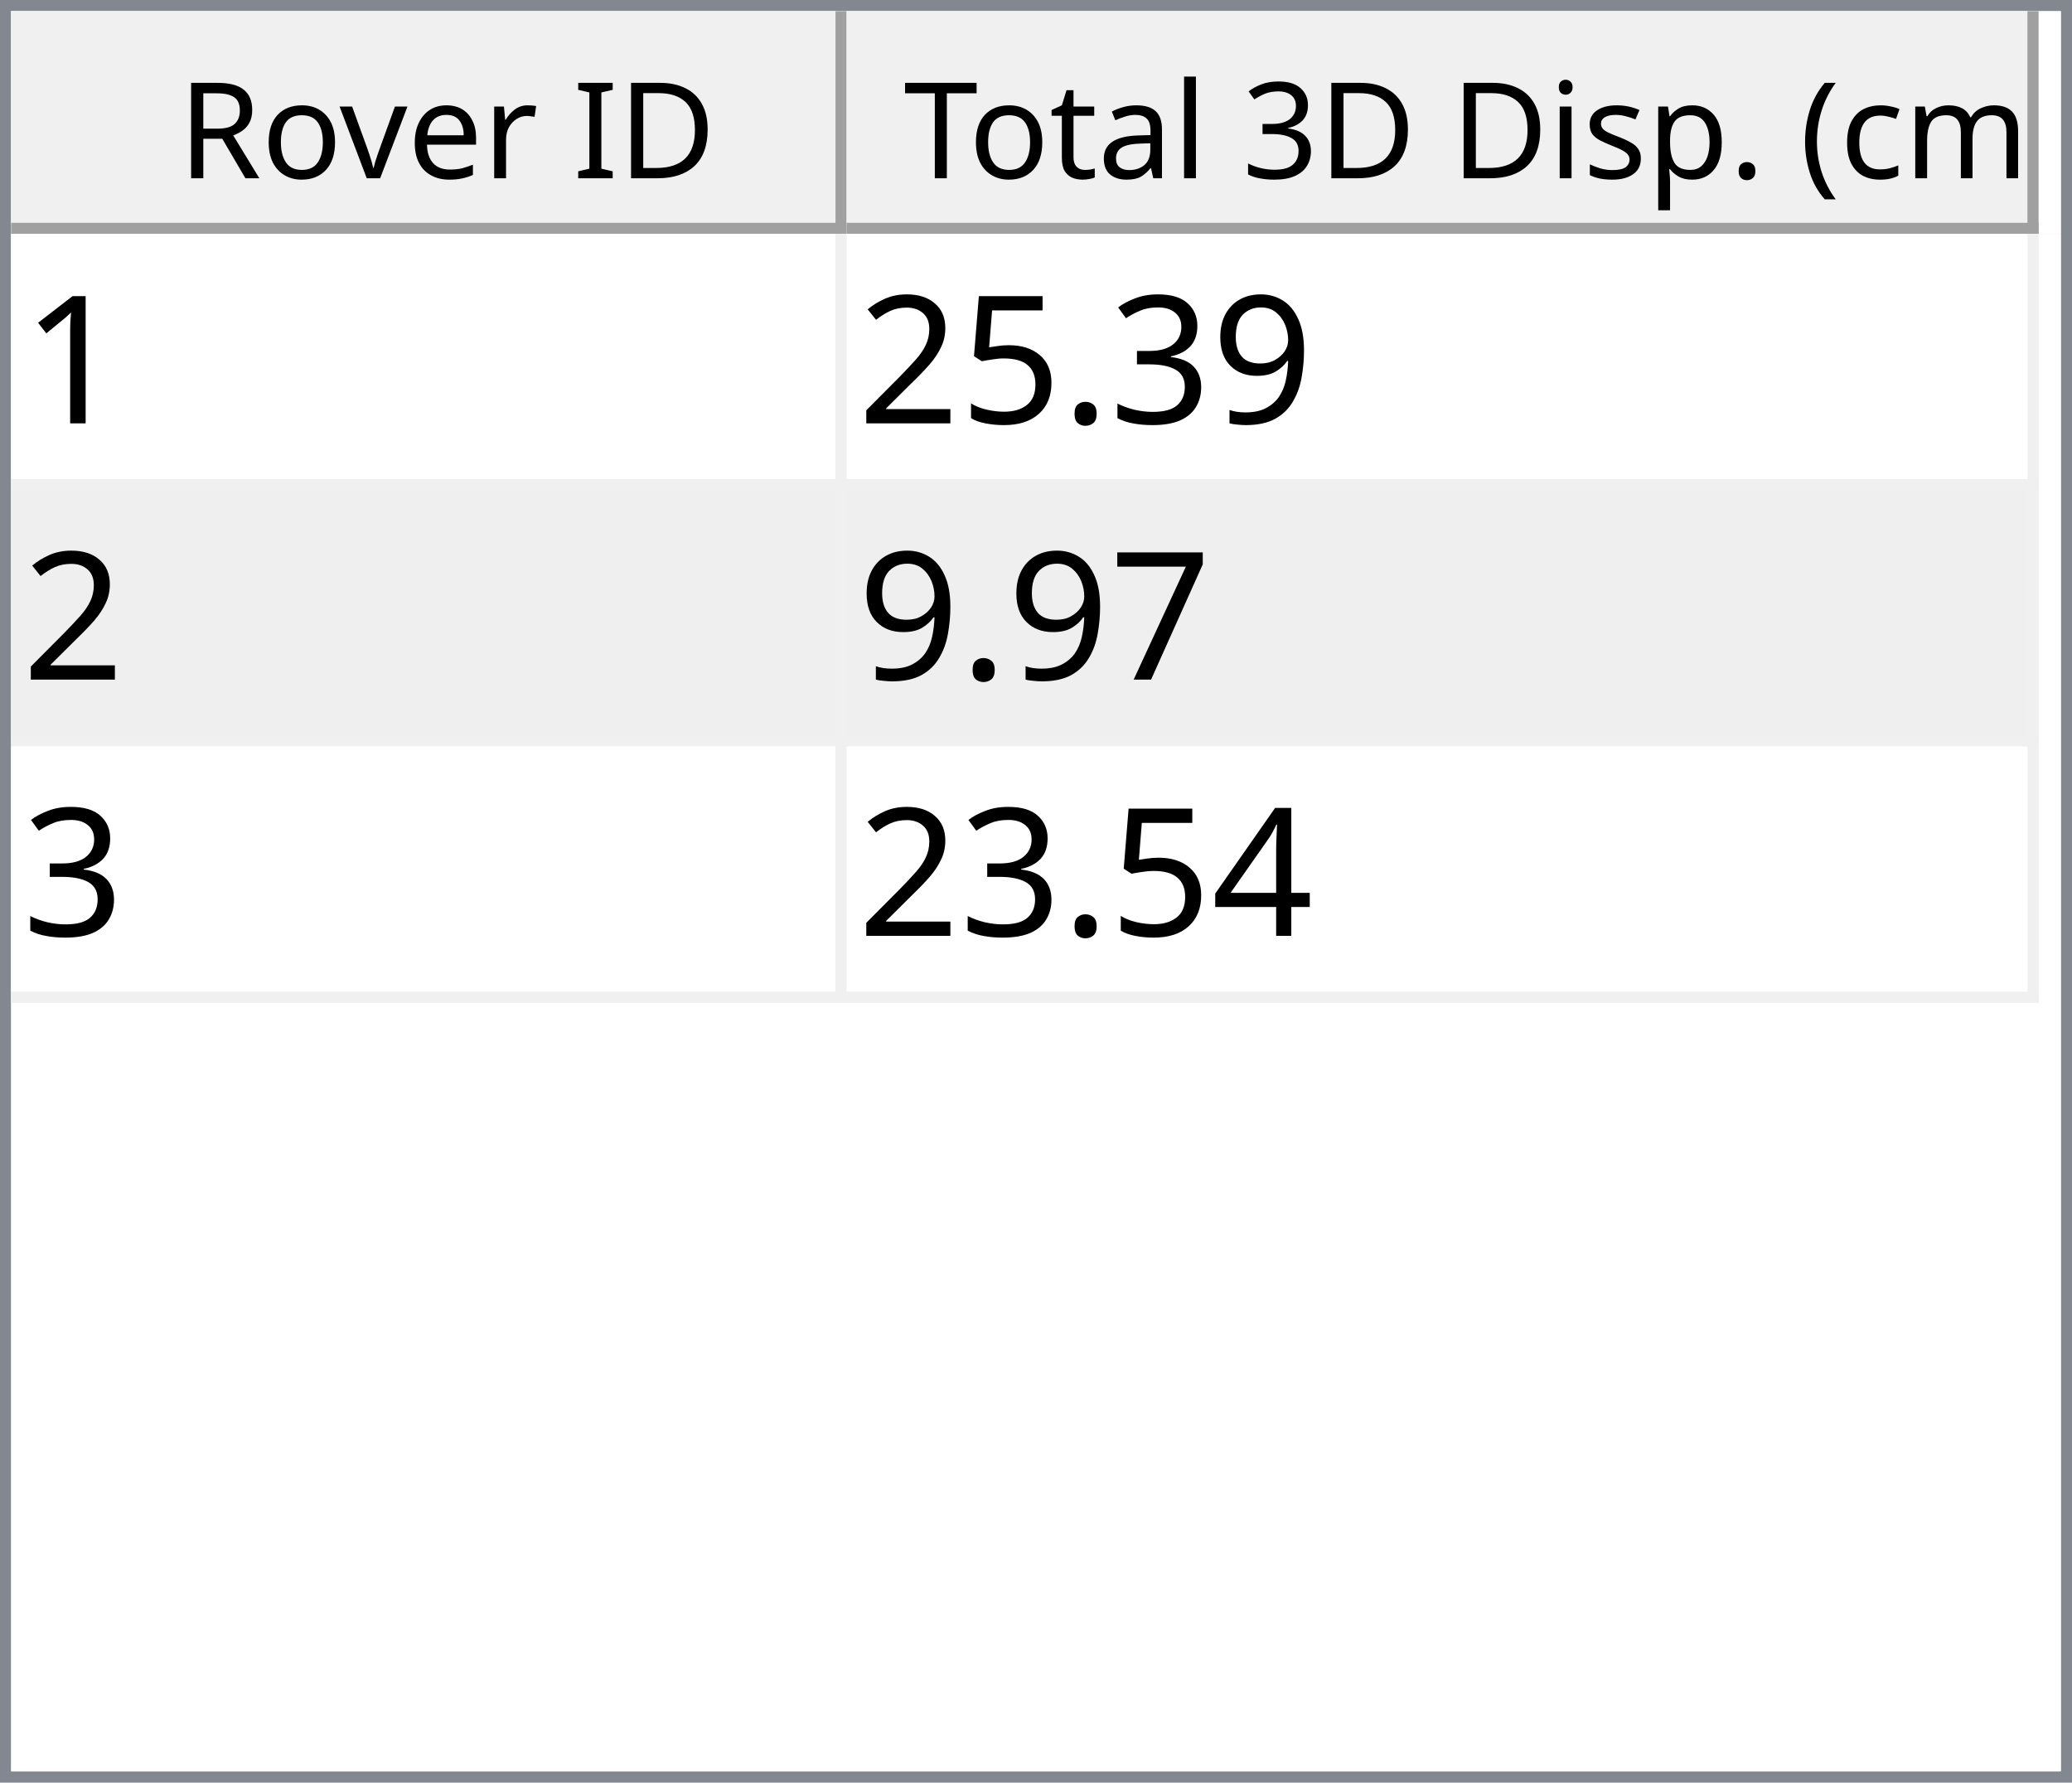
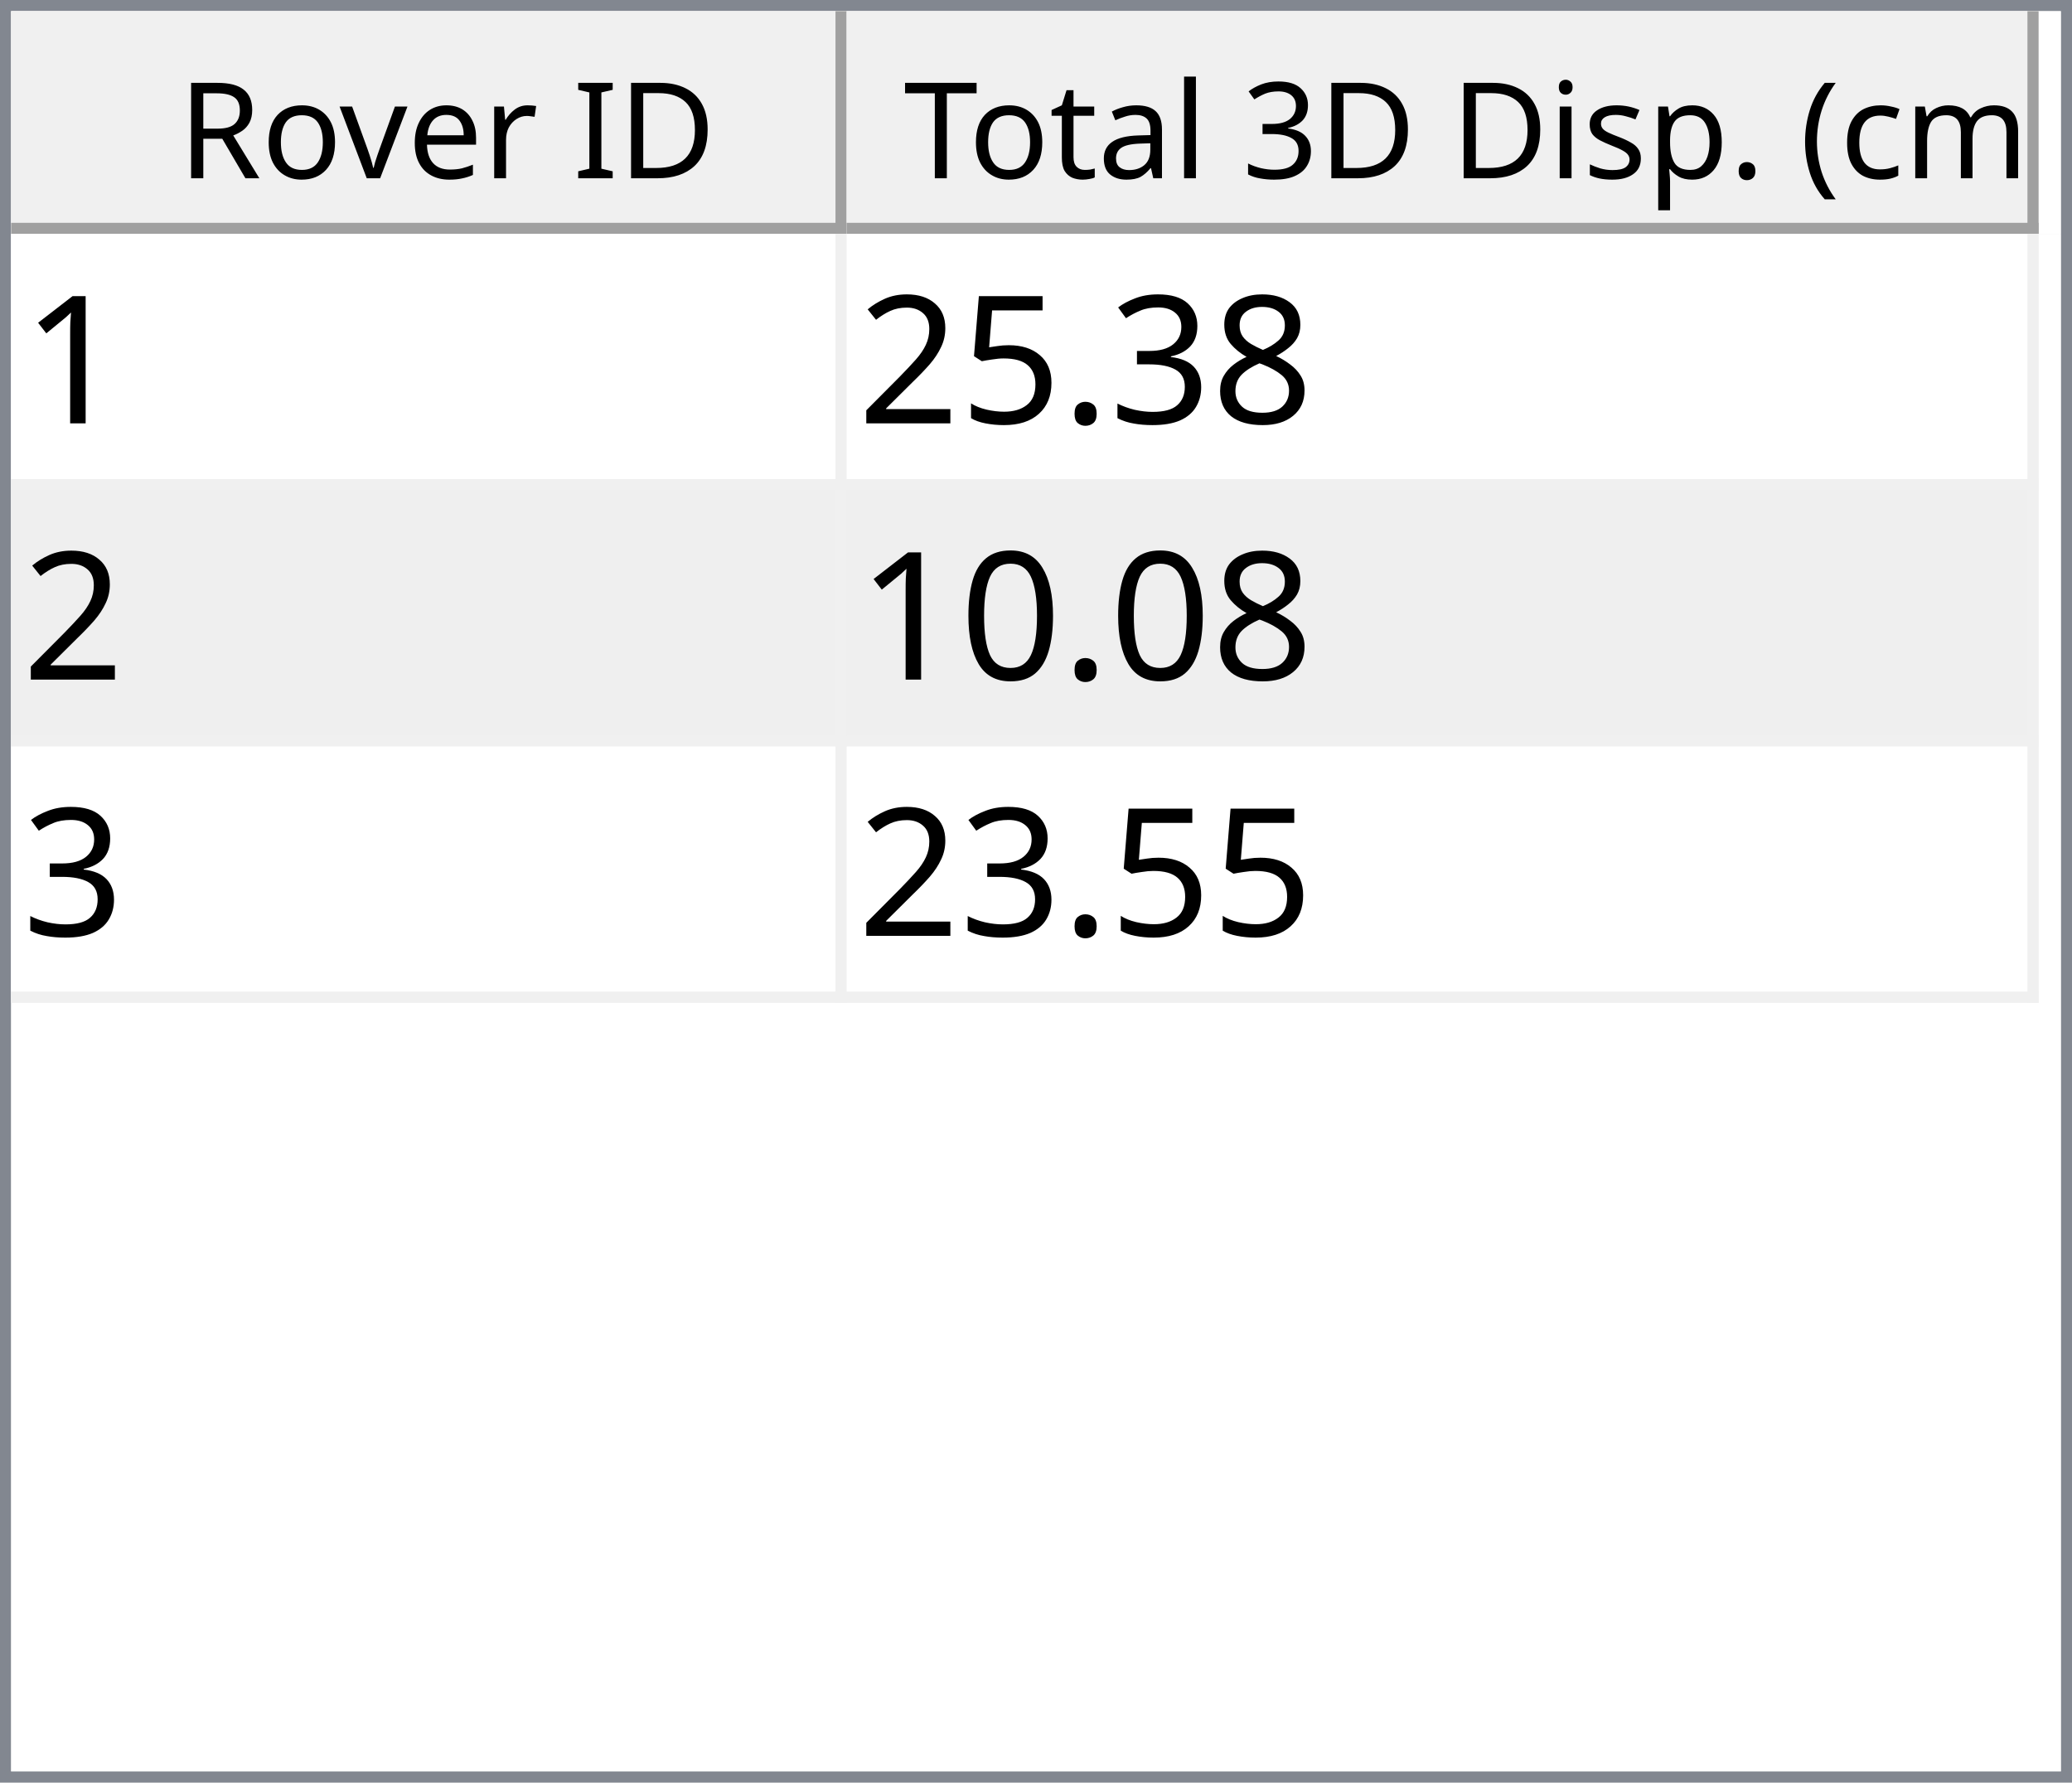
<svg xmlns="http://www.w3.org/2000/svg" style="fill-opacity:1; color-rendering:auto; color-interpolation:auto; text-rendering:auto; stroke:black; stroke-linecap:square; stroke-miterlimit:10; shape-rendering:auto; stroke-opacity:1; fill:black; stroke-dasharray:none; font-weight:normal; stroke-width:1; font-family:'Dialog'; font-style:normal; stroke-linejoin:miter; font-size:12px; stroke-dashoffset:0; image-rendering:auto;" width="186" height="160">
  <defs id="genericDefs" />
  <g>
    <defs id="defs1">
      <clipPath clipPathUnits="userSpaceOnUse" id="clipPath1">
        <path d="M0 0 L186 0 L186 160 L0 160 L0 0 Z" />
      </clipPath>
      <clipPath clipPathUnits="userSpaceOnUse" id="clipPath2">
        <path d="M0 0 L0 160 L186 160 L186 0 Z" />
      </clipPath>
      <clipPath clipPathUnits="userSpaceOnUse" id="clipPath3">
        <path d="M0 0 L0 20 L184 20 L184 0 Z" />
      </clipPath>
      <clipPath clipPathUnits="userSpaceOnUse" id="clipPath4">
        <path d="M0 0 L0 20 L75 20 L75 0 Z" />
      </clipPath>
      <clipPath clipPathUnits="userSpaceOnUse" id="clipPath5">
        <path d="M1 1 L1 19 L74 19 L74 1 Z" />
      </clipPath>
      <clipPath clipPathUnits="userSpaceOnUse" id="clipPath6">
        <path d="M0 0 L0 18 L73 18 L73 0 Z" />
      </clipPath>
      <clipPath clipPathUnits="userSpaceOnUse" id="clipPath7">
        <path d="M-0.5 -0.5 L-0.5 19.5 L74.5 19.5 L74.5 -0.5 Z" />
      </clipPath>
      <clipPath clipPathUnits="userSpaceOnUse" id="clipPath8">
        <path d="M0 0 L0 20 L107 20 L107 0 Z" />
      </clipPath>
      <clipPath clipPathUnits="userSpaceOnUse" id="clipPath9">
        <path d="M1 1 L1 19 L106 19 L106 1 Z" />
      </clipPath>
      <clipPath clipPathUnits="userSpaceOnUse" id="clipPath10">
        <path d="M0 0 L0 18 L105 18 L105 0 Z" />
      </clipPath>
      <clipPath clipPathUnits="userSpaceOnUse" id="clipPath11">
        <path d="M-0.5 -0.5 L-0.5 19.5 L106.5 19.5 L106.5 -0.5 Z" />
      </clipPath>
      <clipPath clipPathUnits="userSpaceOnUse" id="clipPath12">
        <path d="M0 0 L0 138 L184 138 L184 0 Z" />
      </clipPath>
      <clipPath clipPathUnits="userSpaceOnUse" id="clipPath13">
        <path d="M0 0 L0 69 L182 69 L182 0 Z" />
      </clipPath>
      <clipPath clipPathUnits="userSpaceOnUse" id="clipPath14">
        <path d="M-0.5 -0.5 L-0.5 68.5 L181.5 68.5 L181.5 -0.5 Z" />
      </clipPath>
      <clipPath clipPathUnits="userSpaceOnUse" id="clipPath15">
        <path d="M0 0 L0 22 L74 22 L74 0 Z" />
      </clipPath>
      <clipPath clipPathUnits="userSpaceOnUse" id="clipPath16">
        <path d="M0 0 L0 22 L106 22 L106 0 Z" />
      </clipPath>
      <font horiz-adv-x="64.551" id="font1">
        <font-face ascent="107.91" descent="25.098" units-per-em="100" style="font-style:normal; font-family:Segoe UI; font-weight:normal;" />
        <missing-glyph horiz-adv-x="64.551" d="M8.109 0 L8.109 68.266 L56.453 68.266 L56.453 0 L8.109 0 ZM15.328 7.234 L49.219 7.234 L49.219 61.031 L15.328 61.031 L15.328 7.234 Z" />
        <glyph unicode="D" horiz-adv-x="70.117" d="M9.188 0 L9.188 70.016 L28.516 70.016 Q65.531 70.016 65.531 35.891 Q65.531 19.672 55.25 9.836 Q44.969 0 27.734 0 L9.188 0 ZM17.391 62.594 L17.391 7.422 L27.828 7.422 Q41.609 7.422 49.273 14.797 Q56.938 22.172 56.938 35.688 Q56.938 62.594 28.328 62.594 L17.391 62.594 Z" />
        <glyph unicode="I" horiz-adv-x="26.611" d="M17.391 0 L9.188 0 L9.188 70.016 L17.391 70.016 L17.391 0 Z" />
        <glyph unicode=" " horiz-adv-x="27.393" d="" />
        <glyph unicode="r" horiz-adv-x="34.766" d="M34.188 41.891 Q32.078 43.5 28.125 43.5 Q23 43.5 19.555 38.672 Q16.109 33.844 16.109 25.484 L16.109 0 L8.109 0 L8.109 50 L16.109 50 L16.109 39.703 L16.312 39.703 Q18.016 44.969 21.531 47.922 Q25.047 50.875 29.391 50.875 Q32.516 50.875 34.188 50.203 L34.188 41.891 Z" />
        <glyph unicode="e" horiz-adv-x="52.295" d="M48.297 23 L12.984 23 Q13.188 14.656 17.484 10.109 Q21.781 5.562 29.297 5.562 Q37.75 5.562 44.828 11.141 L44.828 3.609 Q38.234 -1.172 27.391 -1.172 Q16.797 -1.172 10.742 5.641 Q4.688 12.453 4.688 24.812 Q4.688 36.469 11.305 43.82 Q17.922 51.172 27.734 51.172 Q37.547 51.172 42.922 44.828 Q48.297 38.484 48.297 27.203 L48.297 23 ZM40.094 29.781 Q40.047 36.719 36.75 40.578 Q33.453 44.438 27.594 44.438 Q21.922 44.438 17.969 40.383 Q14.016 36.328 13.094 29.781 L40.094 29.781 Z" />
        <glyph unicode="v" horiz-adv-x="47.9" d="M47.406 50 L27.484 0 L19.625 0 L0.688 50 L9.469 50 L22.172 13.672 Q23.578 9.672 23.922 6.688 L24.125 6.688 Q24.609 10.453 25.688 13.484 L38.969 50 L47.406 50 Z" />
        <glyph unicode="o" horiz-adv-x="58.594" d="M29 -1.172 Q17.922 -1.172 11.305 5.836 Q4.688 12.844 4.688 24.422 Q4.688 37.016 11.57 44.094 Q18.453 51.172 30.172 51.172 Q41.359 51.172 47.633 44.289 Q53.906 37.406 53.906 25.203 Q53.906 13.234 47.141 6.031 Q40.375 -1.172 29 -1.172 ZM29.594 44.438 Q21.875 44.438 17.383 39.188 Q12.891 33.938 12.891 24.703 Q12.891 15.828 17.43 10.695 Q21.969 5.562 29.594 5.562 Q37.359 5.562 41.531 10.594 Q45.703 15.625 45.703 24.906 Q45.703 34.281 41.531 39.359 Q37.359 44.438 29.594 44.438 Z" />
        <glyph unicode="R" horiz-adv-x="59.814" d="M59.375 0 L49.609 0 L37.891 19.625 Q36.281 22.359 34.766 24.289 Q33.25 26.219 31.664 27.438 Q30.078 28.656 28.25 29.219 Q26.422 29.781 24.125 29.781 L17.391 29.781 L17.391 0 L9.188 0 L9.188 70.016 L30.078 70.016 Q34.672 70.016 38.555 68.867 Q42.438 67.719 45.289 65.375 Q48.141 63.031 49.758 59.547 Q51.375 56.062 51.375 51.375 Q51.375 47.703 50.273 44.656 Q49.172 41.609 47.148 39.211 Q45.125 36.812 42.266 35.133 Q39.406 33.453 35.844 32.516 L35.844 32.328 Q37.594 31.547 38.891 30.547 Q40.188 29.547 41.359 28.18 Q42.531 26.812 43.68 25.078 Q44.828 23.344 46.234 21.047 L59.375 0 ZM17.391 62.594 L17.391 37.203 L28.516 37.203 Q31.594 37.203 34.203 38.133 Q36.812 39.062 38.719 40.797 Q40.625 42.531 41.703 45.047 Q42.781 47.562 42.781 50.688 Q42.781 56.297 39.141 59.445 Q35.5 62.594 28.609 62.594 L17.391 62.594 Z" />
        <glyph unicode=")" horiz-adv-x="30.176" d="M8.297 -15.922 L1.172 -15.922 Q16.406 2.344 16.406 26.812 Q16.406 51.469 1.078 70.016 L8.297 70.016 Q23.531 52.156 23.531 26.703 Q23.531 1.375 8.297 -15.922 Z" />
        <glyph unicode="m" horiz-adv-x="86.133" d="M79.109 0 L71.094 0 L71.094 28.719 Q71.094 37.016 68.531 40.727 Q65.969 44.438 59.906 44.438 Q54.781 44.438 51.195 39.75 Q47.609 35.062 47.609 28.516 L47.609 0 L39.594 0 L39.594 29.688 Q39.594 44.438 28.219 44.438 Q22.953 44.438 19.531 40.016 Q16.109 35.594 16.109 28.516 L16.109 0 L8.109 0 L8.109 50 L16.109 50 L16.109 42.094 L16.312 42.094 Q21.625 51.172 31.844 51.172 Q36.969 51.172 40.773 48.312 Q44.578 45.453 46 40.828 Q51.562 51.172 62.594 51.172 Q79.109 51.172 79.109 30.812 L79.109 0 Z" />
        <glyph unicode="c" horiz-adv-x="46.191" d="M42.188 2.297 Q36.422 -1.172 28.516 -1.172 Q17.828 -1.172 11.258 5.789 Q4.688 12.75 4.688 23.828 Q4.688 36.188 11.766 43.68 Q18.844 51.172 30.672 51.172 Q37.25 51.172 42.281 48.734 L42.281 40.531 Q36.719 44.438 30.375 44.438 Q22.703 44.438 17.797 38.945 Q12.891 33.453 12.891 24.516 Q12.891 15.719 17.508 10.641 Q22.125 5.562 29.891 5.562 Q36.422 5.562 42.188 9.906 L42.188 2.297 Z" />
        <glyph unicode="(" horiz-adv-x="30.176" d="M29.109 -15.922 L21.969 -15.922 Q6.844 1.375 6.844 26.703 Q6.844 52.156 21.969 70.016 L29.203 70.016 Q13.875 51.469 13.875 26.812 Q13.875 2.344 29.109 -15.922 Z" />
        <glyph unicode="." horiz-adv-x="21.68" d="M10.891 -1.078 Q8.641 -1.078 7.055 0.539 Q5.469 2.156 5.469 4.391 Q5.469 6.641 7.055 8.273 Q8.641 9.906 10.891 9.906 Q13.188 9.906 14.797 8.273 Q16.406 6.641 16.406 4.391 Q16.406 2.156 14.797 0.539 Q13.188 -1.078 10.891 -1.078 Z" />
        <glyph unicode="p" horiz-adv-x="58.789" d="M16.312 7.234 L16.109 7.234 L16.109 -23 L8.109 -23 L8.109 50 L16.109 50 L16.109 41.219 L16.312 41.219 Q22.219 51.172 33.594 51.172 Q43.266 51.172 48.688 44.461 Q54.109 37.75 54.109 26.469 Q54.109 13.922 48 6.375 Q41.891 -1.172 31.297 -1.172 Q21.578 -1.172 16.312 7.234 ZM16.109 27.391 L16.109 20.406 Q16.109 14.203 20.141 9.883 Q24.172 5.562 30.375 5.562 Q37.641 5.562 41.773 11.133 Q45.906 16.703 45.906 26.609 Q45.906 34.969 42.047 39.703 Q38.188 44.438 31.594 44.438 Q24.609 44.438 20.359 39.578 Q16.109 34.719 16.109 27.391 Z" />
        <glyph unicode="s" horiz-adv-x="42.432" d="M5.078 1.812 L5.078 10.406 Q11.625 5.562 19.484 5.562 Q30.031 5.562 30.031 12.594 Q30.031 14.594 29.125 15.992 Q28.219 17.391 26.68 18.461 Q25.141 19.531 23.07 20.383 Q21 21.234 18.609 22.172 Q15.281 23.484 12.766 24.828 Q10.25 26.172 8.57 27.859 Q6.891 29.547 6.031 31.695 Q5.172 33.844 5.172 36.719 Q5.172 40.234 6.789 42.945 Q8.406 45.656 11.086 47.484 Q13.766 49.312 17.211 50.242 Q20.656 51.172 24.312 51.172 Q30.812 51.172 35.938 48.922 L35.938 40.828 Q30.422 44.438 23.25 44.438 Q21 44.438 19.195 43.922 Q17.391 43.406 16.094 42.477 Q14.797 41.547 14.086 40.258 Q13.375 38.969 13.375 37.406 Q13.375 35.453 14.086 34.133 Q14.797 32.812 16.164 31.789 Q17.531 30.766 19.484 29.938 Q21.438 29.109 23.922 28.125 Q27.25 26.859 29.883 25.516 Q32.516 24.172 34.375 22.484 Q36.234 20.797 37.234 18.602 Q38.234 16.406 38.234 13.375 Q38.234 9.672 36.602 6.938 Q34.969 4.203 32.234 2.398 Q29.5 0.594 25.93 -0.289 Q22.359 -1.172 18.453 -1.172 Q10.75 -1.172 5.078 1.812 Z" />
        <glyph unicode="i" horiz-adv-x="24.219" d="M12.203 62.703 Q10.062 62.703 8.547 64.164 Q7.031 65.625 7.031 67.875 Q7.031 70.125 8.547 71.609 Q10.062 73.094 12.203 73.094 Q14.406 73.094 15.945 71.609 Q17.484 70.125 17.484 67.875 Q17.484 65.719 15.945 64.211 Q14.406 62.703 12.203 62.703 ZM16.109 0 L8.109 0 L8.109 50 L16.109 50 L16.109 0 Z" />
        <glyph unicode="3" horiz-adv-x="53.906" d="M46.531 19.828 Q46.531 15.094 44.75 11.211 Q42.969 7.328 39.719 4.57 Q36.469 1.812 31.93 0.297 Q27.391 -1.219 21.922 -1.219 Q11.922 -1.219 6 2.594 L6 11.188 Q13.094 5.609 22.219 5.609 Q25.875 5.609 28.828 6.539 Q31.781 7.469 33.906 9.227 Q36.031 10.984 37.18 13.477 Q38.328 15.969 38.328 19.094 Q38.328 32.812 18.797 32.812 L12.984 32.812 L12.984 39.594 L18.5 39.594 Q35.797 39.594 35.797 52.484 Q35.797 64.406 22.609 64.406 Q15.188 64.406 8.688 59.422 L8.688 67.188 Q15.375 71.188 24.609 71.188 Q29 71.188 32.57 69.969 Q36.141 68.75 38.68 66.555 Q41.219 64.359 42.609 61.281 Q44 58.203 44 54.5 Q44 40.672 30.031 36.719 L30.031 36.531 Q33.594 36.141 36.625 34.797 Q39.656 33.453 41.852 31.305 Q44.047 29.156 45.289 26.25 Q46.531 23.344 46.531 19.828 Z" />
        <glyph unicode="l" horiz-adv-x="24.219" d="M16.109 0 L8.109 0 L8.109 74.031 L16.109 74.031 L16.109 0 Z" />
        <glyph unicode="a" horiz-adv-x="50.879" d="M43.891 0 L35.891 0 L35.891 7.812 L35.688 7.812 Q30.469 -1.172 20.312 -1.172 Q12.844 -1.172 8.617 2.781 Q4.391 6.734 4.391 13.281 Q4.391 27.297 20.906 29.594 L35.891 31.688 Q35.891 44.438 25.594 44.438 Q16.547 44.438 9.281 38.281 L9.281 46.484 Q16.656 51.172 26.266 51.172 Q43.891 51.172 43.891 32.516 L43.891 0 ZM35.891 25.297 L23.828 23.641 Q18.266 22.859 15.43 20.875 Q12.594 18.891 12.594 13.875 Q12.594 10.203 15.211 7.883 Q17.828 5.562 22.172 5.562 Q28.125 5.562 32.008 9.742 Q35.891 13.922 35.891 20.312 L35.891 25.297 Z" />
        <glyph unicode="t" horiz-adv-x="33.887" d="M31.297 0.484 Q28.469 -1.078 23.828 -1.078 Q10.688 -1.078 10.688 13.578 L10.688 43.172 L2.094 43.172 L2.094 50 L10.688 50 L10.688 62.203 L18.703 64.797 L18.703 50 L31.297 50 L31.297 43.172 L18.703 43.172 L18.703 14.984 Q18.703 9.969 20.414 7.82 Q22.125 5.672 26.078 5.672 Q29.109 5.672 31.297 7.328 L31.297 0.484 Z" />
        <glyph unicode="T" horiz-adv-x="52.393" d="M50.594 62.594 L30.375 62.594 L30.375 0 L22.172 0 L22.172 62.594 L2 62.594 L2 70.016 L50.594 70.016 L50.594 62.594 Z" />
      </font>
      <font horiz-adv-x="75.0" id="font2">
        <font-face ascent="100.537" descent="21.973" units-per-em="100" style="font-style:normal; font-family:sans-serif; font-weight:normal;" />
        <missing-glyph horiz-adv-x="75.0" d="M12.5 0 L12.5 62.5 L62.5 62.5 L62.5 0 L12.5 0 ZM14.062 1.562 L60.938 1.562 L60.938 60.938 L14.062 60.938 L14.062 1.562 Z" />
        <glyph unicode="1" horiz-adv-x="55.615" d="M37.25 0 L28.469 0 L28.469 56 Q25.297 52.984 20.141 49.953 Q14.984 46.922 10.891 45.406 L10.891 53.906 Q18.266 57.375 23.781 62.305 Q29.297 67.234 31.594 71.875 L37.25 71.875 L37.25 0 Z" />
-         <glyph unicode="9" horiz-adv-x="55.615" d="M5.469 16.547 L13.922 17.328 Q14.984 11.375 18.016 8.688 Q21.047 6 25.781 6 Q29.828 6 32.883 7.859 Q35.938 9.719 37.891 12.82 Q39.844 15.922 41.164 21.195 Q42.484 26.469 42.484 31.938 Q42.484 32.516 42.438 33.688 Q39.797 29.5 35.234 26.883 Q30.672 24.266 25.344 24.266 Q16.453 24.266 10.305 30.711 Q4.156 37.156 4.156 47.703 Q4.156 58.594 10.578 65.234 Q17 71.875 26.656 71.875 Q33.641 71.875 39.43 68.117 Q45.219 64.359 48.219 57.398 Q51.219 50.438 51.219 37.25 Q51.219 23.531 48.242 15.406 Q45.266 7.281 39.383 3.031 Q33.5 -1.219 25.594 -1.219 Q17.188 -1.219 11.867 3.445 Q6.547 8.109 5.469 16.547 ZM41.453 48.141 Q41.453 55.719 37.43 60.156 Q33.406 64.594 27.734 64.594 Q21.875 64.594 17.531 59.812 Q13.188 55.031 13.188 47.406 Q13.188 40.578 17.312 36.305 Q21.438 32.031 27.484 32.031 Q33.594 32.031 37.523 36.305 Q41.453 40.578 41.453 48.141 Z" />
+         <glyph unicode="8" horiz-adv-x="55.615" d="M17.672 38.812 Q12.203 40.828 9.57 44.539 Q6.938 48.25 6.938 53.422 Q6.938 61.234 12.555 66.555 Q18.172 71.875 27.484 71.875 Q36.859 71.875 42.578 66.43 Q48.297 60.984 48.297 53.172 Q48.297 48.188 45.68 44.508 Q43.062 40.828 37.75 38.812 Q44.344 36.672 47.781 31.883 Q51.219 27.094 51.219 20.453 Q51.219 11.281 44.727 5.031 Q38.234 -1.219 27.641 -1.219 Q17.047 -1.219 10.547 5.055 Q4.047 11.328 4.047 20.703 Q4.047 27.688 7.594 32.398 Q11.141 37.109 17.672 38.812 ZM15.922 53.719 Q15.922 48.641 19.195 45.414 Q22.469 42.188 27.688 42.188 Q32.766 42.188 36.016 45.383 Q39.266 48.578 39.266 53.219 Q39.266 58.062 35.914 61.359 Q32.562 64.656 27.594 64.656 Q22.562 64.656 19.242 61.43 Q15.922 58.203 15.922 53.719 ZM13.094 20.656 Q13.094 16.891 14.875 13.375 Q16.656 9.859 20.172 7.93 Q23.688 6 27.734 6 Q34.031 6 38.133 10.055 Q42.234 14.109 42.234 20.359 Q42.234 26.703 38.016 30.859 Q33.797 35.016 27.438 35.016 Q21.234 35.016 17.164 30.914 Q13.094 26.812 13.094 20.656 Z" />
        <glyph unicode="3" horiz-adv-x="55.615" d="M4.203 18.891 L12.984 20.062 Q14.5 12.594 18.141 9.297 Q21.781 6 27 6 Q33.203 6 37.477 10.297 Q41.75 14.594 41.75 20.953 Q41.75 27 37.797 30.93 Q33.844 34.859 27.734 34.859 Q25.25 34.859 21.531 33.891 L22.516 41.609 Q23.391 41.5 23.922 41.5 Q29.547 41.5 34.039 44.43 Q38.531 47.359 38.531 53.469 Q38.531 58.297 35.258 61.477 Q31.984 64.656 26.812 64.656 Q21.688 64.656 18.266 61.43 Q14.844 58.203 13.875 51.766 L5.078 53.328 Q6.688 62.156 12.398 67.016 Q18.109 71.875 26.609 71.875 Q32.469 71.875 37.398 69.359 Q42.328 66.844 44.945 62.5 Q47.562 58.156 47.562 53.266 Q47.562 48.641 45.07 44.828 Q42.578 41.016 37.703 38.766 Q44.047 37.312 47.562 32.695 Q51.078 28.078 51.078 21.141 Q51.078 11.766 44.242 5.25 Q37.406 -1.266 26.953 -1.266 Q17.531 -1.266 11.305 4.352 Q5.078 9.969 4.203 18.891 Z" />
        <glyph unicode="." horiz-adv-x="27.783" d="M9.078 0 L9.078 10.016 L19.094 10.016 L19.094 0 L9.078 0 Z" />
        <glyph unicode="5" horiz-adv-x="55.615" d="M4.156 18.75 L13.375 19.531 Q14.406 12.797 18.141 9.398 Q21.875 6 27.156 6 Q33.5 6 37.891 10.789 Q42.281 15.578 42.281 23.484 Q42.281 31 38.062 35.352 Q33.844 39.703 27 39.703 Q22.75 39.703 19.336 37.773 Q15.922 35.844 13.969 32.766 L5.719 33.844 L12.641 70.609 L48.25 70.609 L48.25 62.203 L19.672 62.203 L15.828 42.969 Q22.266 47.469 29.344 47.469 Q38.719 47.469 45.164 40.969 Q51.609 34.469 51.609 24.266 Q51.609 14.547 45.953 7.469 Q39.062 -1.219 27.156 -1.219 Q17.391 -1.219 11.211 4.25 Q5.031 9.719 4.156 18.75 Z" />
        <glyph unicode="2" horiz-adv-x="55.615" d="M50.344 8.453 L50.344 0 L3.031 0 Q2.938 3.172 4.047 6.109 Q5.859 10.938 9.836 15.625 Q13.812 20.312 21.344 26.469 Q33.016 36.031 37.117 41.625 Q41.219 47.219 41.219 52.203 Q41.219 57.422 37.477 61.008 Q33.734 64.594 27.734 64.594 Q21.391 64.594 17.578 60.789 Q13.766 56.984 13.719 50.25 L4.688 51.172 Q5.609 61.281 11.664 66.578 Q17.719 71.875 27.938 71.875 Q38.234 71.875 44.242 66.164 Q50.25 60.453 50.25 52 Q50.25 47.703 48.492 43.555 Q46.734 39.406 42.656 34.812 Q38.578 30.219 29.109 22.219 Q21.188 15.578 18.945 13.211 Q16.703 10.844 15.234 8.453 L50.344 8.453 Z" />
-         <glyph unicode="7" horiz-adv-x="55.615" d="M4.734 62.203 L4.734 70.656 L51.078 70.656 L51.078 63.812 Q44.234 56.547 37.523 44.484 Q30.812 32.422 27.156 19.672 Q24.516 10.688 23.781 0 L14.75 0 Q14.891 8.453 18.062 20.414 Q21.234 32.375 27.172 43.484 Q33.109 54.594 39.797 62.203 L4.734 62.203 Z" />
-         <glyph unicode="4" horiz-adv-x="55.615" d="M32.328 0 L32.328 17.141 L1.266 17.141 L1.266 25.203 L33.938 71.578 L41.109 71.578 L41.109 25.203 L50.781 25.203 L50.781 17.141 L41.109 17.141 L41.109 0 L32.328 0 ZM32.328 25.203 L32.328 57.469 L9.906 25.203 L32.328 25.203 Z" />
+         <glyph unicode="0" horiz-adv-x="55.615" d="M4.156 35.297 Q4.156 48 6.766 55.742 Q9.375 63.484 14.523 67.68 Q19.672 71.875 27.484 71.875 Q33.25 71.875 37.594 69.555 Q41.938 67.234 44.773 62.867 Q47.609 58.5 49.219 52.227 Q50.828 45.953 50.828 35.297 Q50.828 22.703 48.242 14.969 Q45.656 7.234 40.508 3.008 Q35.359 -1.219 27.484 -1.219 Q17.141 -1.219 11.234 6.203 Q4.156 15.141 4.156 35.297 ZM13.188 35.297 Q13.188 17.672 17.312 11.836 Q21.438 6 27.484 6 Q33.547 6 37.672 11.859 Q41.797 17.719 41.797 35.297 Q41.797 52.984 37.672 58.789 Q33.547 64.594 27.391 64.594 Q21.344 64.594 17.719 59.469 Q13.188 52.938 13.188 35.297 Z" />
      </font>
    </defs>
    <g style="fill:white; stroke:white;">
      <rect x="0" y="0" width="186" style="clip-path:url(#clipPath1); stroke:none;" height="160" />
    </g>
    <g style="fill:white; text-rendering:optimizeSpeed; color-rendering:optimizeSpeed; image-rendering:optimizeSpeed; shape-rendering:crispEdges; stroke:white; color-interpolation:sRGB;">
      <rect x="0" width="186" height="160" y="0" style="stroke:none;" />
      <path style="stroke:none;" d="M0 160 L186 160 L186 0 L0 0 Z" />
    </g>
    <g style="fill:rgb(240,240,240); font-family:'Segoe UI'; stroke:rgb(240,240,240);">
      <rect x="0" y="0" width="186" style="clip-path:url(#clipPath2); stroke:none;" height="160" />
    </g>
    <g style="fill:rgb(130,135,144); font-family:'Segoe UI'; stroke:rgb(130,135,144);">
      <path d="M0 0 L186 0 L186 160 L0 160 L0 0 ZM1 1 L185 1 L185 159 L1 159 L1 1 Z" style="fill-rule:evenodd; clip-path:url(#clipPath2); stroke:none;" />
    </g>
    <g style="fill:white; font-family:'Segoe UI'; stroke:white;" transform="translate(1,1)">
      <rect x="0" y="0" width="184" style="clip-path:url(#clipPath3); stroke:none;" height="20" />
    </g>
    <g style="fill:rgb(240,240,240); font-family:'Segoe UI'; stroke:rgb(240,240,240);" transform="translate(1,1)">
      <rect x="0" y="0" width="75" style="clip-path:url(#clipPath4); stroke:none;" height="20" />
    </g>
    <g style="font-family:'Segoe UI';" transform="translate(2,2)">
      <text x="14" xml:space="preserve" y="14" style="clip-path:url(#clipPath6); stroke:none;">Rover ID</text>
    </g>
    <g style="fill:rgb(160,160,160); font-family:'Segoe UI'; stroke:rgb(160,160,160); stroke-linejoin:bevel;" transform="translate(1.5,1.5)">
      <line x1="74" x2="74" y1="0" style="fill:none; clip-path:url(#clipPath7);" y2="19" />
    </g>
    <g style="fill:rgb(160,160,160); font-family:'Segoe UI'; stroke:rgb(160,160,160); stroke-linejoin:bevel;" transform="matrix(1,0,0,1,1,1) translate(0.5,0.5)">
      <line x1="0" x2="74" y1="19" style="fill:none; clip-path:url(#clipPath7);" y2="19" />
    </g>
    <g style="fill:rgb(240,240,240); font-family:'Segoe UI'; stroke:rgb(240,240,240);" transform="translate(76,1)">
      <rect x="0" y="0" width="107" style="clip-path:url(#clipPath8); stroke:none;" height="20" />
    </g>
    <g style="font-family:'Segoe UI';" transform="translate(77,2)">
      <text x="1" xml:space="preserve" y="14" style="clip-path:url(#clipPath10); stroke:none;"> Total 3D Disp. (cm)</text>
    </g>
    <g style="fill:rgb(160,160,160); font-family:'Segoe UI'; stroke:rgb(160,160,160); stroke-linejoin:bevel;" transform="translate(76.5,1.5)">
      <line x1="106" x2="106" y1="0" style="fill:none; clip-path:url(#clipPath11);" y2="19" />
    </g>
    <g style="fill:rgb(160,160,160); font-family:'Segoe UI'; stroke:rgb(160,160,160); stroke-linejoin:bevel;" transform="matrix(1,0,0,1,76,1) translate(0.5,0.5)">
      <line x1="0" x2="106" y1="19" style="fill:none; clip-path:url(#clipPath11);" y2="19" />
    </g>
    <g style="fill:white; font-family:'Segoe UI'; stroke:white;" transform="translate(1,21)">
      <rect x="0" y="0" width="184" style="clip-path:url(#clipPath12); stroke:none;" height="138" />
    </g>
    <g style="fill:rgb(240,240,240); font-size:16px; font-family:sans-serif; stroke:rgb(240,240,240);" transform="translate(1,21)">
      <rect x="0" y="0" width="182" style="clip-path:url(#clipPath13); stroke:none;" height="69" />
      <line transform="translate(0.5,0.5)" x1="0" x2="181" y1="22" style="clip-path:url(#clipPath14); fill:none; stroke-linejoin:bevel;" y2="22" />
    </g>
    <g transform="matrix(1,0,0,1,1,21) translate(0.5,0.5)" style="fill:rgb(240,240,240); font-size:16px; font-family:sans-serif; stroke:rgb(240,240,240); stroke-linejoin:bevel;">
      <line x1="0" x2="181" y1="45" style="fill:none; clip-path:url(#clipPath14);" y2="45" />
    </g>
    <g transform="matrix(1,0,0,1,1,21) translate(0.5,0.5)" style="fill:rgb(240,240,240); font-size:16px; font-family:sans-serif; stroke:rgb(240,240,240); stroke-linejoin:bevel;">
      <line x1="0" x2="181" y1="68" style="fill:none; clip-path:url(#clipPath14);" y2="68" />
    </g>
    <g transform="matrix(1,0,0,1,1,21) translate(0.5,0.5)" style="fill:rgb(240,240,240); font-size:16px; font-family:sans-serif; stroke:rgb(240,240,240); stroke-linejoin:bevel;">
      <line x1="74" x2="74" y1="0" style="fill:none; clip-path:url(#clipPath14);" y2="68" />
    </g>
    <g transform="matrix(1,0,0,1,1,21) translate(0.5,0.5)" style="fill:rgb(240,240,240); font-size:16px; font-family:sans-serif; stroke:rgb(240,240,240); stroke-linejoin:bevel;">
      <line x1="181" x2="181" y1="0" style="fill:none; clip-path:url(#clipPath14);" y2="68" />
    </g>
    <g style="fill:white; font-size:16px; font-family:sans-serif; stroke:white;" transform="matrix(1,0,0,1,1,21)">
      <rect x="0" y="0" width="74" style="clip-path:url(#clipPath15); stroke:none;" height="22" />
      <text x="1" y="17" style="fill:black; clip-path:url(#clipPath15); stroke:none;" xml:space="preserve">1</text>
    </g>
    <g style="fill:white; font-size:16px; font-family:sans-serif; stroke:white;" transform="matrix(1,0,0,1,1,21) translate(75,0)">
      <rect x="0" y="0" width="106" style="clip-path:url(#clipPath16); stroke:none;" height="22" />
-       <text x="1" y="17" style="fill:black; clip-path:url(#clipPath16); stroke:none;" xml:space="preserve">25.39</text>
+       <text x="1" y="17" style="fill:black; clip-path:url(#clipPath16); stroke:none;" xml:space="preserve">25.38</text>
    </g>
    <g style="fill:rgb(239,239,239); font-size:16px; font-family:sans-serif; stroke:rgb(239,239,239);" transform="matrix(1,0,0,1,1,21) translate(0,23)">
      <rect x="0" y="0" width="74" style="clip-path:url(#clipPath15); stroke:none;" height="22" />
      <text x="1" y="17" style="fill:black; clip-path:url(#clipPath15); stroke:none;" xml:space="preserve">2</text>
    </g>
    <g style="fill:rgb(239,239,239); font-size:16px; font-family:sans-serif; stroke:rgb(239,239,239);" transform="matrix(1,0,0,1,1,21) translate(75,23)">
      <rect x="0" y="0" width="106" style="clip-path:url(#clipPath16); stroke:none;" height="22" />
-       <text x="1" y="17" style="fill:black; clip-path:url(#clipPath16); stroke:none;" xml:space="preserve">9.97</text>
+       <text x="1" y="17" style="fill:black; clip-path:url(#clipPath16); stroke:none;" xml:space="preserve">10.08</text>
    </g>
    <g style="fill:white; font-size:16px; font-family:sans-serif; stroke:white;" transform="matrix(1,0,0,1,1,21) translate(0,46)">
      <rect x="0" y="0" width="74" style="clip-path:url(#clipPath15); stroke:none;" height="22" />
      <text x="1" y="17" style="fill:black; clip-path:url(#clipPath15); stroke:none;" xml:space="preserve">3</text>
    </g>
    <g style="fill:white; font-size:16px; font-family:sans-serif; stroke:white;" transform="matrix(1,0,0,1,1,21) translate(75,46)">
      <rect x="0" y="0" width="106" style="clip-path:url(#clipPath16); stroke:none;" height="22" />
-       <text x="1" y="17" style="fill:black; clip-path:url(#clipPath16); stroke:none;" xml:space="preserve">23.54</text>
+       <text x="1" y="17" style="fill:black; clip-path:url(#clipPath16); stroke:none;" xml:space="preserve">23.55</text>
    </g>
  </g>
</svg>
